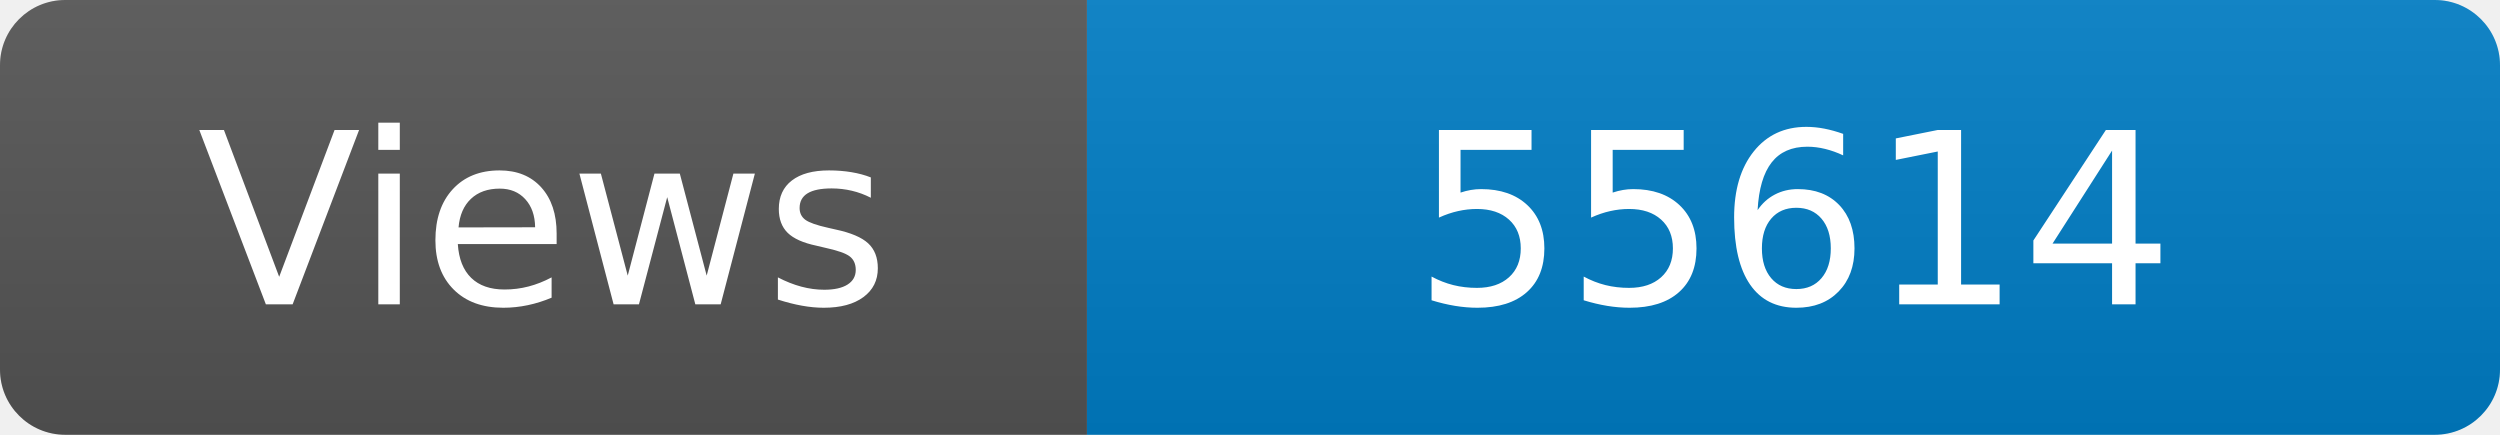
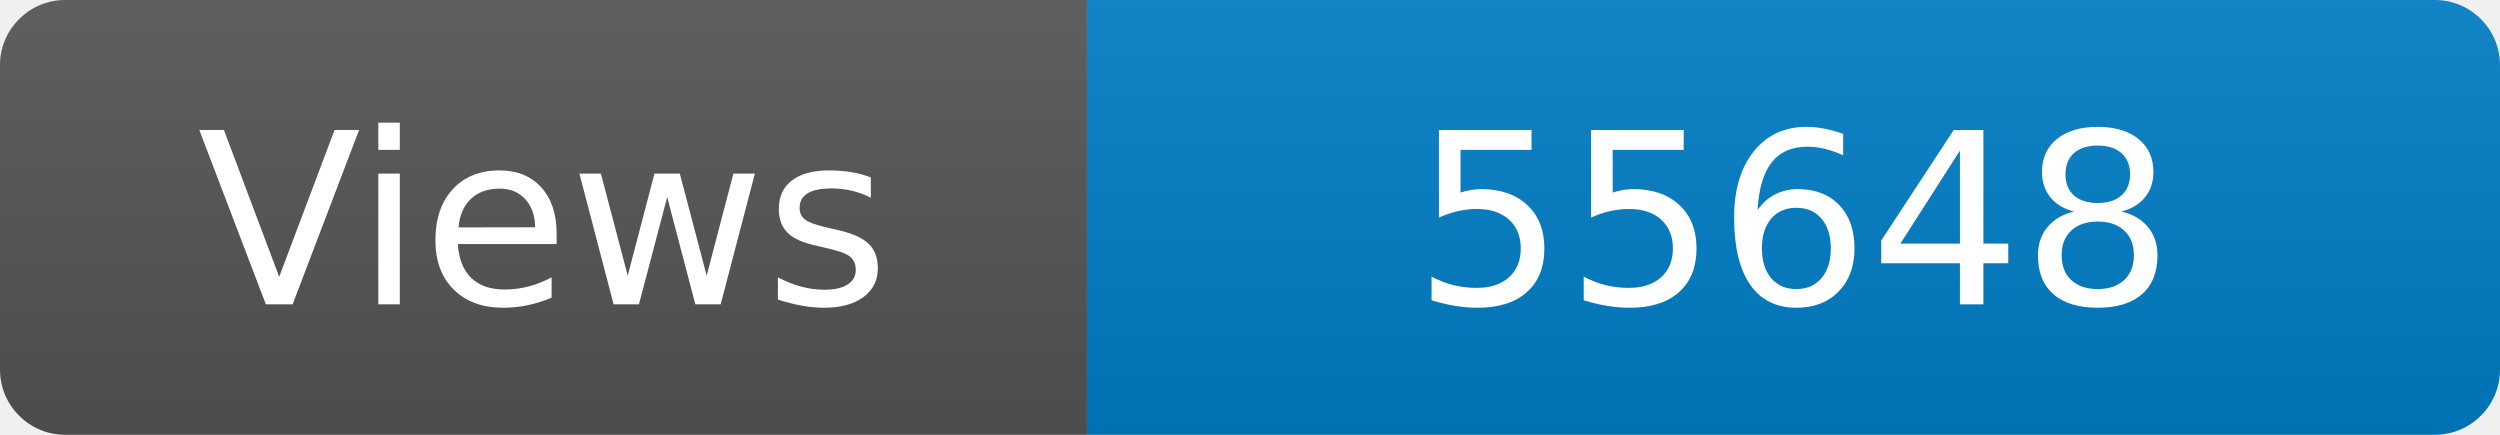
<svg xmlns="http://www.w3.org/2000/svg" width="115" height="20" role="img" aria-label="Maintained?: yes">
  <linearGradient id="s" x2="0" y2="100%">
    <stop offset="0" stop-color="#bbb" stop-opacity=".1" />
    <stop offset="1" stop-opacity=".1" />
  </linearGradient>
  <clipPath id="r">
    <rect width="115" height="20" rx="3" fill="#fff" />
  </clipPath>
  <g clip-path="url(#r)">
    <rect width="50" height="20" fill="#555" />
    <rect x="50" width="160" height="20" fill="#007ec6" />
    <rect width="115" height="20" fill="url(#s)" />
  </g>
  <g fill="#fff" text-anchor="middle" font-family="Verdana,Geneva,DejaVu Sans,sans-serif" font-size="110">
    <text x="250" y="140" transform="scale(.1)" fill="#fff">Views</text>
-     <text x="825" y="140" transform="scale(.1)" fill="#fff">55614</text>
+     <text x="825" y="140" transform="scale(.1)" fill="#fff">55648</text>
  </g>
</svg>
